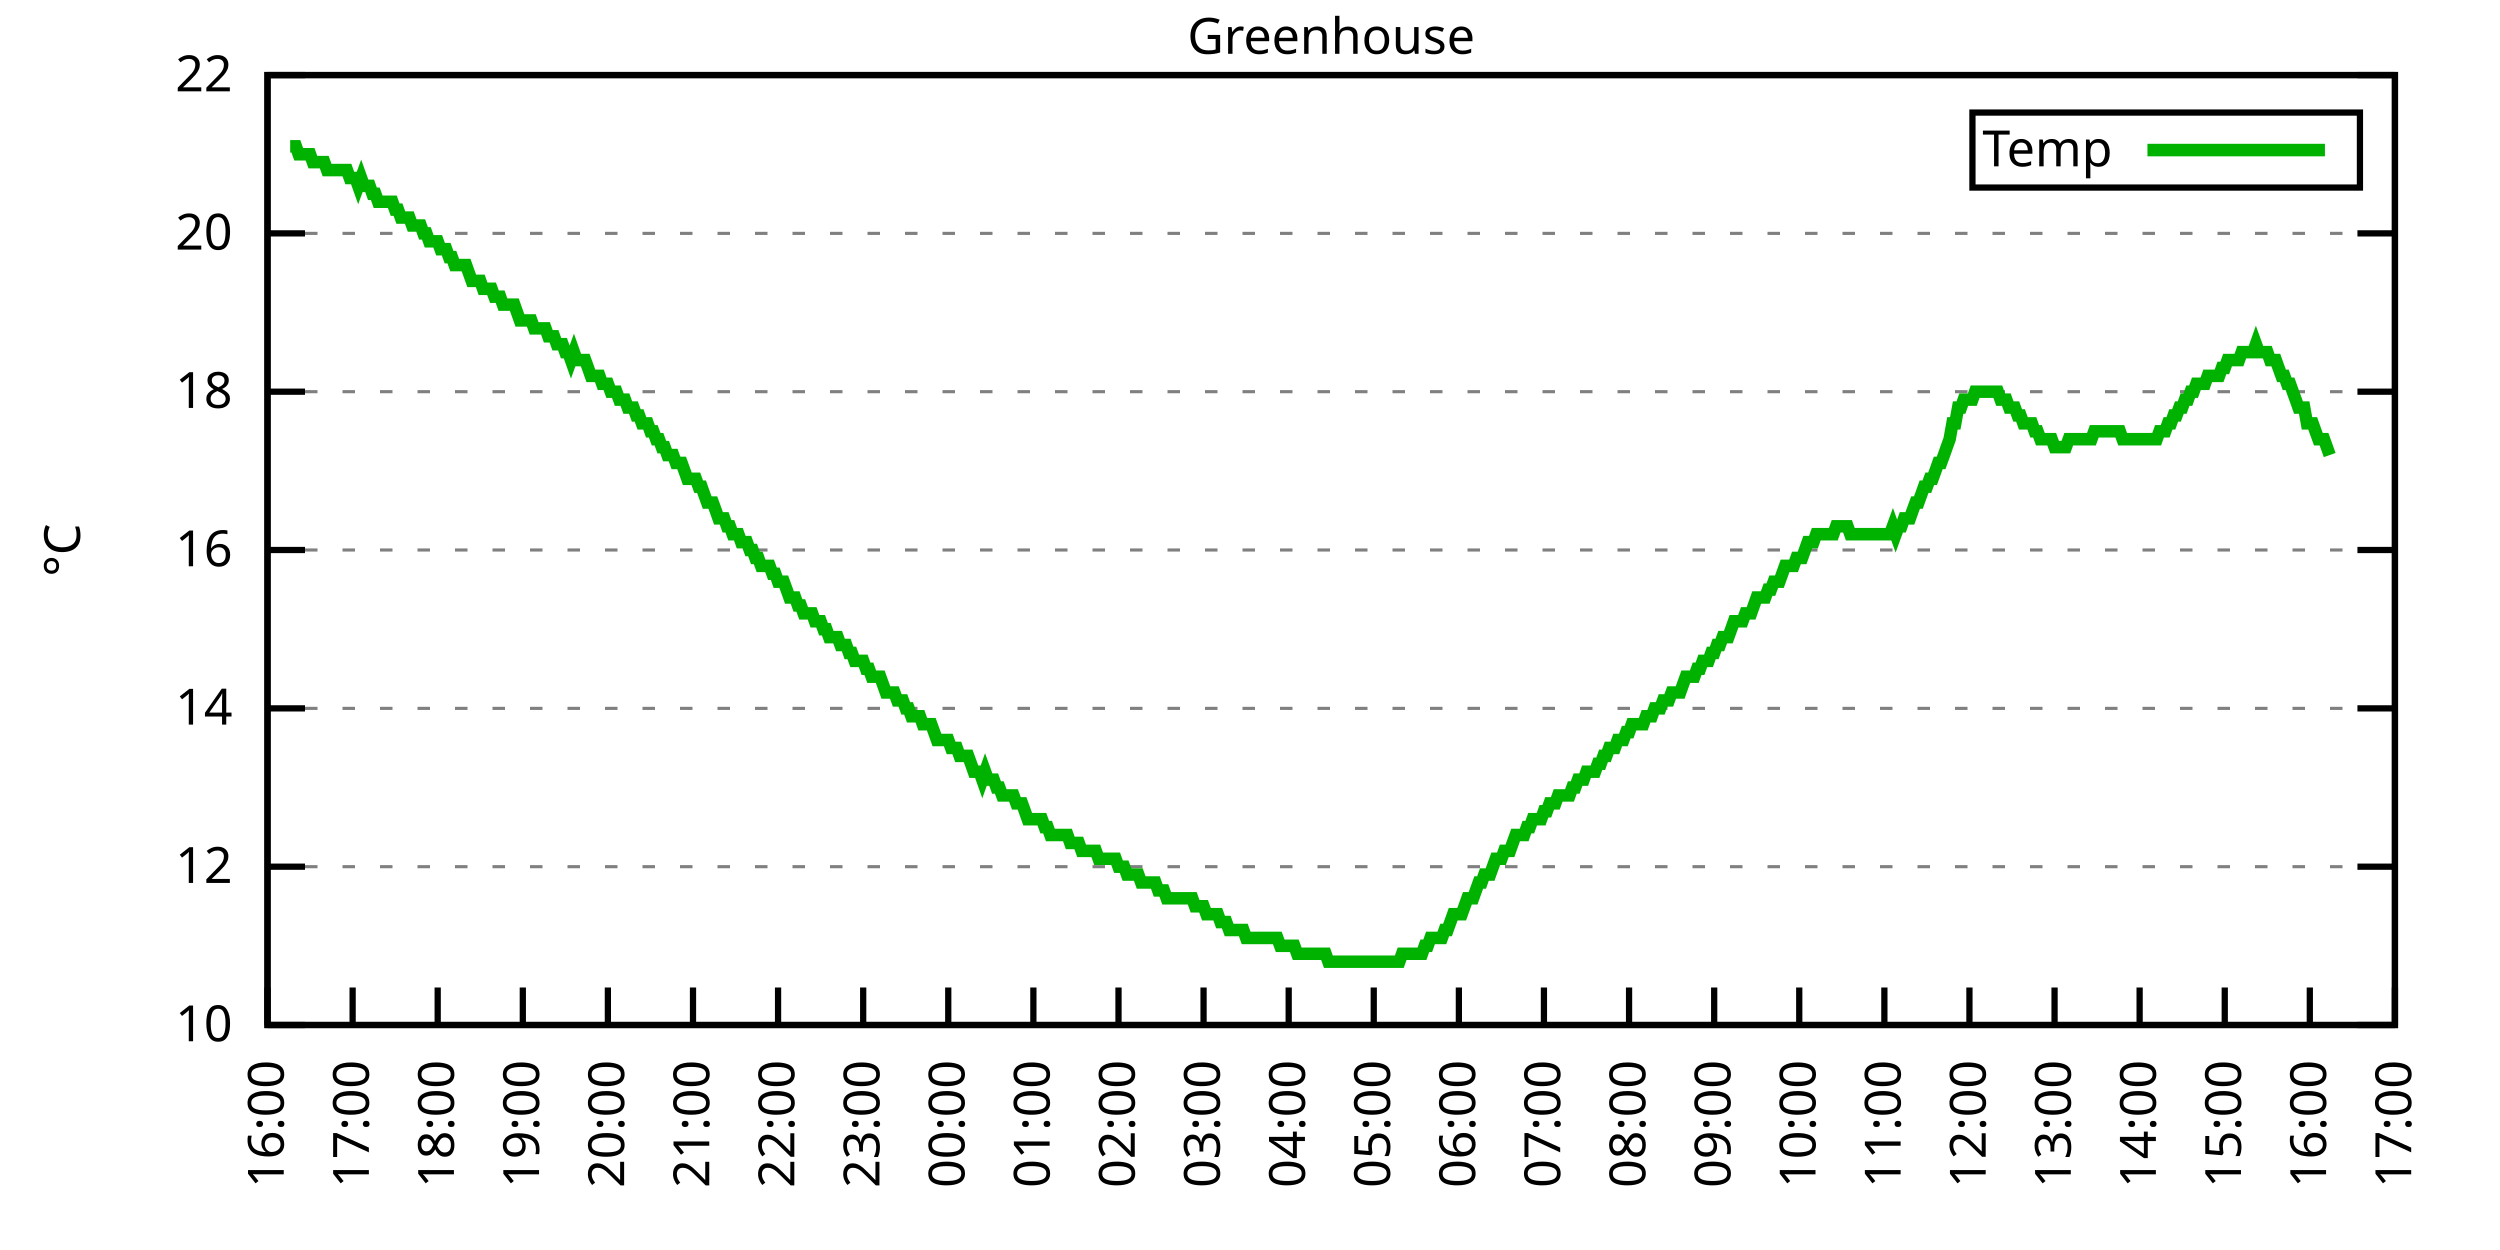
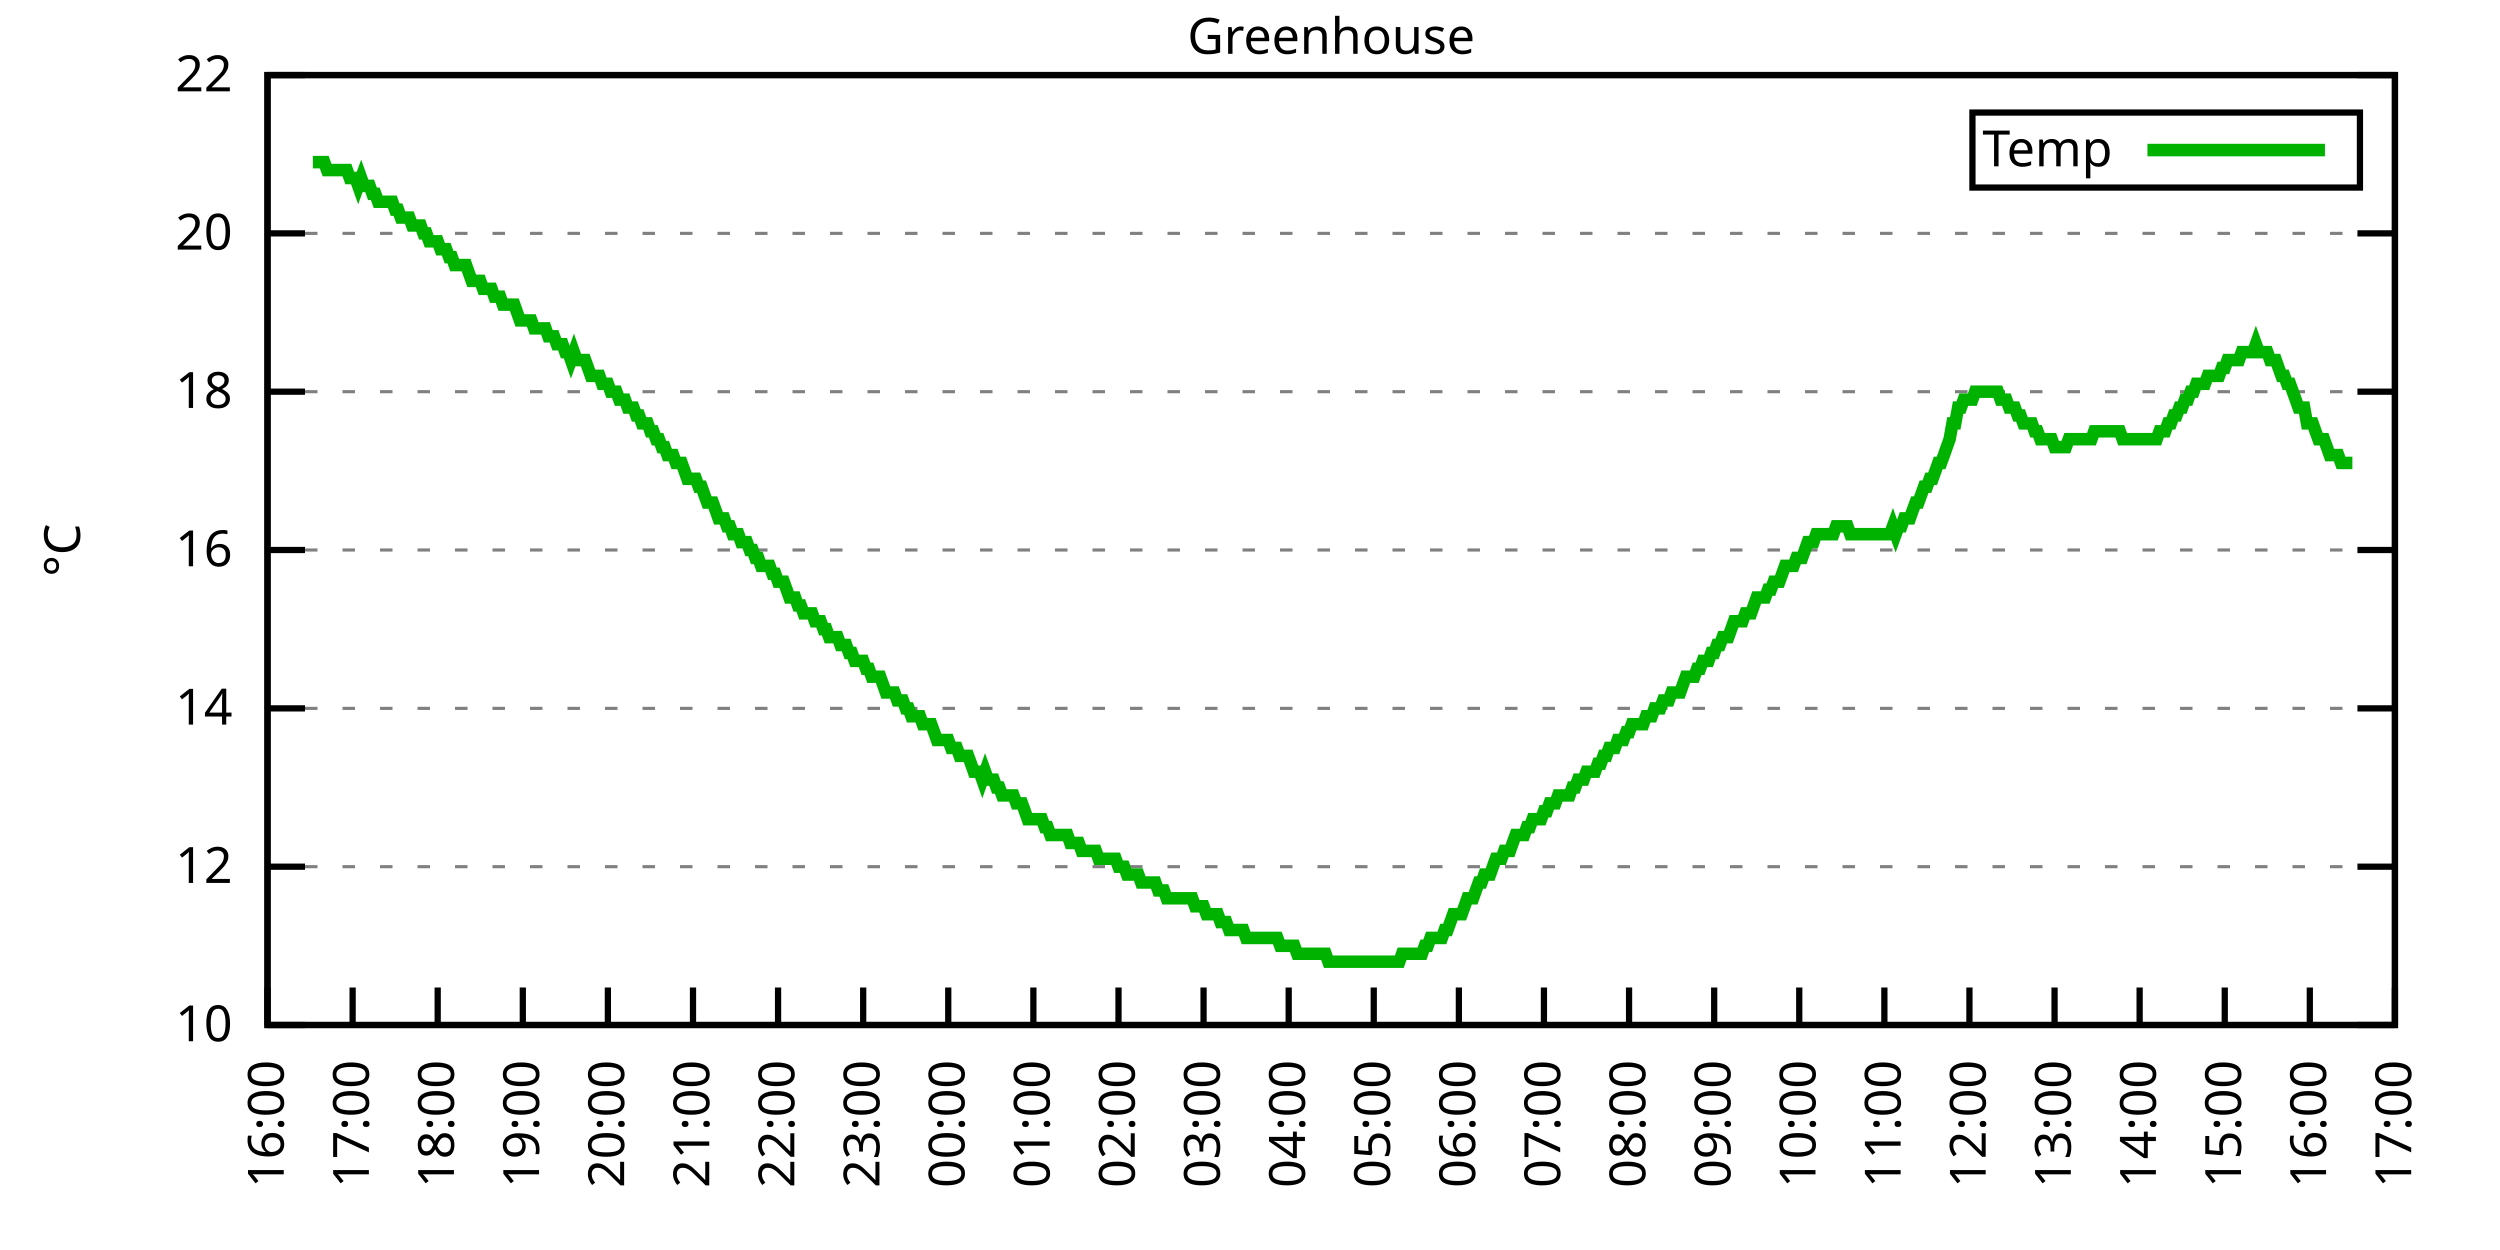
<svg xmlns="http://www.w3.org/2000/svg" xmlns:xlink="http://www.w3.org/1999/xlink" width="400" height="200" viewBox="0 0 400 200">
  <g id="gnuplot_canvas">
    <rect x="0" y="0" width="400" height="200" fill="none" />
    <defs>
      <circle id="gpDot" r="0.5" stroke-width="0.5" stroke="currentColor" />
      <path id="gpPt0" stroke-width="0.333" stroke="currentColor" d="M-1,0 h2 M0,-1 v2" />
      <path id="gpPt1" stroke-width="0.333" stroke="currentColor" d="M-1,-1 L1,1 M1,-1 L-1,1" />
      <path id="gpPt2" stroke-width="0.333" stroke="currentColor" d="M-1,0 L1,0 M0,-1 L0,1 M-1,-1 L1,1 M-1,1 L1,-1" />
      <rect id="gpPt3" stroke-width="0.333" stroke="currentColor" x="-1" y="-1" width="2" height="2" />
      <rect id="gpPt4" stroke-width="0.333" stroke="currentColor" fill="currentColor" x="-1" y="-1" width="2" height="2" />
      <circle id="gpPt5" stroke-width="0.333" stroke="currentColor" cx="0" cy="0" r="1" />
      <use xlink:href="#gpPt5" id="gpPt6" fill="currentColor" stroke="none" />
      <path id="gpPt7" stroke-width="0.333" stroke="currentColor" d="M0,-1.33 L-1.33,0.67 L1.33,0.67 z" />
      <use xlink:href="#gpPt7" id="gpPt8" fill="currentColor" stroke="none" />
      <use xlink:href="#gpPt7" id="gpPt9" stroke="currentColor" transform="rotate(180)" />
      <use xlink:href="#gpPt9" id="gpPt10" fill="currentColor" stroke="none" />
      <use xlink:href="#gpPt3" id="gpPt11" stroke="currentColor" transform="rotate(45)" />
      <use xlink:href="#gpPt11" id="gpPt12" fill="currentColor" stroke="none" />
      <path id="gpPt13" stroke-width="0.333" stroke="currentColor" d="M0,1.330 L1.265,0.411 L0.782,-1.067 L-0.782,-1.076 L-1.265,0.411 z" />
      <use xlink:href="#gpPt13" id="gpPt14" fill="currentColor" stroke="none" />
      <filter id="textbox" filterUnits="objectBoundingBox" x="0" y="0" height="1" width="1">
        <feFlood flood-color="white" flood-opacity="1" result="bgnd" />
        <feComposite in="SourceGraphic" in2="bgnd" operator="atop" />
      </filter>
      <filter id="greybox" filterUnits="objectBoundingBox" x="0" y="0" height="1" width="1">
        <feFlood flood-color="lightgrey" flood-opacity="1" result="grey" />
        <feComposite in="SourceGraphic" in2="grey" operator="atop" />
      </filter>
    </defs>
    <g fill="none" color="white" stroke="currentColor" stroke-width="1.00" stroke-linecap="butt" stroke-linejoin="miter">
</g>
    <g fill="none" color="black" stroke="currentColor" stroke-width="1.00" stroke-linecap="butt" stroke-linejoin="miter">
      <g stroke="none" shape-rendering="crispEdges">
        <polygon fill="rgb(255, 255, 255)" points="42.80,164.00 383.18,164.00 383.18,12.02 42.80,12.02 " />
      </g>
    </g>
    <g fill="none" color="black" stroke="currentColor" stroke-width="1.00" stroke-linecap="butt" stroke-linejoin="miter">
</g>
    <g fill="none" color="black" stroke="black" stroke-width="0.50" stroke-linecap="butt" stroke-linejoin="miter">
</g>
    <g fill="none" color="gray" stroke="currentColor" stroke-width="0.50" stroke-linecap="butt" stroke-linejoin="miter">
      <path stroke="gray" stroke-dasharray="2,4" class="gridline" d="M42.80,164.00 L383.19,164.00  " />
    </g>
    <g fill="none" color="gray" stroke="gray" stroke-width="1.00" stroke-linecap="butt" stroke-linejoin="miter">
</g>
    <g fill="none" color="black" stroke="currentColor" stroke-width="1.00" stroke-linecap="butt" stroke-linejoin="miter">
      <path stroke="black" d="M42.80,164.00 L48.80,164.00 M383.19,164.00 L377.19,164.00  " />
      <g transform="translate(37.20,166.60)" stroke="none" fill="black" font-family="Sans" font-size="8.00" text-anchor="end">
        <text>
          <tspan font-family="Sans"> 10</tspan>
        </text>
      </g>
    </g>
    <g fill="none" color="black" stroke="currentColor" stroke-width="1.00" stroke-linecap="butt" stroke-linejoin="miter">
</g>
    <g fill="none" color="black" stroke="black" stroke-width="0.50" stroke-linecap="butt" stroke-linejoin="miter">
</g>
    <g fill="none" color="gray" stroke="currentColor" stroke-width="0.50" stroke-linecap="butt" stroke-linejoin="miter">
      <path stroke="gray" stroke-dasharray="2,4" class="gridline" d="M42.80,138.67 L383.19,138.67  " />
    </g>
    <g fill="none" color="gray" stroke="gray" stroke-width="1.00" stroke-linecap="butt" stroke-linejoin="miter">
</g>
    <g fill="none" color="black" stroke="currentColor" stroke-width="1.00" stroke-linecap="butt" stroke-linejoin="miter">
      <path stroke="black" d="M42.80,138.67 L48.80,138.67 M383.19,138.67 L377.19,138.67  " />
      <g transform="translate(37.20,141.27)" stroke="none" fill="black" font-family="Sans" font-size="8.00" text-anchor="end">
        <text>
          <tspan font-family="Sans"> 12</tspan>
        </text>
      </g>
    </g>
    <g fill="none" color="black" stroke="currentColor" stroke-width="1.00" stroke-linecap="butt" stroke-linejoin="miter">
</g>
    <g fill="none" color="black" stroke="black" stroke-width="0.50" stroke-linecap="butt" stroke-linejoin="miter">
</g>
    <g fill="none" color="gray" stroke="currentColor" stroke-width="0.50" stroke-linecap="butt" stroke-linejoin="miter">
      <path stroke="gray" stroke-dasharray="2,4" class="gridline" d="M42.80,113.34 L383.19,113.34  " />
    </g>
    <g fill="none" color="gray" stroke="gray" stroke-width="1.00" stroke-linecap="butt" stroke-linejoin="miter">
</g>
    <g fill="none" color="black" stroke="currentColor" stroke-width="1.00" stroke-linecap="butt" stroke-linejoin="miter">
      <path stroke="black" d="M42.80,113.34 L48.80,113.34 M383.19,113.34 L377.19,113.34  " />
      <g transform="translate(37.20,115.94)" stroke="none" fill="black" font-family="Sans" font-size="8.00" text-anchor="end">
        <text>
          <tspan font-family="Sans"> 14</tspan>
        </text>
      </g>
    </g>
    <g fill="none" color="black" stroke="currentColor" stroke-width="1.00" stroke-linecap="butt" stroke-linejoin="miter">
</g>
    <g fill="none" color="black" stroke="black" stroke-width="0.50" stroke-linecap="butt" stroke-linejoin="miter">
</g>
    <g fill="none" color="gray" stroke="currentColor" stroke-width="0.50" stroke-linecap="butt" stroke-linejoin="miter">
      <path stroke="gray" stroke-dasharray="2,4" class="gridline" d="M42.80,88.00 L383.19,88.00  " />
    </g>
    <g fill="none" color="gray" stroke="gray" stroke-width="1.00" stroke-linecap="butt" stroke-linejoin="miter">
</g>
    <g fill="none" color="black" stroke="currentColor" stroke-width="1.00" stroke-linecap="butt" stroke-linejoin="miter">
      <path stroke="black" d="M42.80,88.00 L48.80,88.00 M383.19,88.00 L377.19,88.00  " />
      <g transform="translate(37.20,90.60)" stroke="none" fill="black" font-family="Sans" font-size="8.00" text-anchor="end">
        <text>
          <tspan font-family="Sans"> 16</tspan>
        </text>
      </g>
    </g>
    <g fill="none" color="black" stroke="currentColor" stroke-width="1.00" stroke-linecap="butt" stroke-linejoin="miter">
</g>
    <g fill="none" color="black" stroke="black" stroke-width="0.50" stroke-linecap="butt" stroke-linejoin="miter">
</g>
    <g fill="none" color="gray" stroke="currentColor" stroke-width="0.50" stroke-linecap="butt" stroke-linejoin="miter">
      <path stroke="gray" stroke-dasharray="2,4" class="gridline" d="M42.80,62.67 L383.19,62.67  " />
    </g>
    <g fill="none" color="gray" stroke="gray" stroke-width="1.00" stroke-linecap="butt" stroke-linejoin="miter">
</g>
    <g fill="none" color="black" stroke="currentColor" stroke-width="1.00" stroke-linecap="butt" stroke-linejoin="miter">
      <path stroke="black" d="M42.80,62.67 L48.80,62.67 M383.19,62.67 L377.19,62.67  " />
      <g transform="translate(37.20,65.27)" stroke="none" fill="black" font-family="Sans" font-size="8.00" text-anchor="end">
        <text>
          <tspan font-family="Sans"> 18</tspan>
        </text>
      </g>
    </g>
    <g fill="none" color="black" stroke="currentColor" stroke-width="1.00" stroke-linecap="butt" stroke-linejoin="miter">
</g>
    <g fill="none" color="black" stroke="black" stroke-width="0.50" stroke-linecap="butt" stroke-linejoin="miter">
</g>
    <g fill="none" color="gray" stroke="currentColor" stroke-width="0.50" stroke-linecap="butt" stroke-linejoin="miter">
      <path stroke="gray" stroke-dasharray="2,4" class="gridline" d="M42.80,37.34 L383.19,37.34  " />
    </g>
    <g fill="none" color="gray" stroke="gray" stroke-width="1.00" stroke-linecap="butt" stroke-linejoin="miter">
</g>
    <g fill="none" color="black" stroke="currentColor" stroke-width="1.00" stroke-linecap="butt" stroke-linejoin="miter">
      <path stroke="black" d="M42.80,37.34 L48.80,37.34 M383.19,37.34 L377.19,37.34  " />
      <g transform="translate(37.20,39.94)" stroke="none" fill="black" font-family="Sans" font-size="8.00" text-anchor="end">
        <text>
          <tspan font-family="Sans"> 20</tspan>
        </text>
      </g>
    </g>
    <g fill="none" color="black" stroke="currentColor" stroke-width="1.00" stroke-linecap="butt" stroke-linejoin="miter">
</g>
    <g fill="none" color="black" stroke="black" stroke-width="0.50" stroke-linecap="butt" stroke-linejoin="miter">
</g>
    <g fill="none" color="gray" stroke="currentColor" stroke-width="0.50" stroke-linecap="butt" stroke-linejoin="miter">
      <path stroke="gray" stroke-dasharray="2,4" class="gridline" d="M42.80,12.01 L383.19,12.01  " />
    </g>
    <g fill="none" color="gray" stroke="gray" stroke-width="1.00" stroke-linecap="butt" stroke-linejoin="miter">
</g>
    <g fill="none" color="black" stroke="currentColor" stroke-width="1.00" stroke-linecap="butt" stroke-linejoin="miter">
      <path stroke="black" d="M42.80,12.01 L48.80,12.01 M383.19,12.01 L377.19,12.01  " />
      <g transform="translate(37.20,14.61)" stroke="none" fill="black" font-family="Sans" font-size="8.00" text-anchor="end">
        <text>
          <tspan font-family="Sans"> 22</tspan>
        </text>
      </g>
    </g>
    <g fill="none" color="black" stroke="currentColor" stroke-width="1.00" stroke-linecap="butt" stroke-linejoin="miter">
      <path stroke="black" d="M42.80,164.00 L42.80,158.00  " />
      <g transform="translate(45.40,169.60) rotate(270.00)" stroke="none" fill="black" font-family="Sans" font-size="8.00" text-anchor="end">
        <text>
          <tspan font-family="Sans">16:00</tspan>
        </text>
      </g>
    </g>
    <g fill="none" color="black" stroke="currentColor" stroke-width="1.00" stroke-linecap="butt" stroke-linejoin="miter">
      <path stroke="black" d="M56.42,164.00 L56.42,158.00  " />
      <g transform="translate(59.02,169.60) rotate(270.00)" stroke="none" fill="black" font-family="Sans" font-size="8.00" text-anchor="end">
        <text>
          <tspan font-family="Sans">17:00</tspan>
        </text>
      </g>
    </g>
    <g fill="none" color="black" stroke="currentColor" stroke-width="1.00" stroke-linecap="butt" stroke-linejoin="miter">
      <path stroke="black" d="M70.03,164.00 L70.03,158.00  " />
      <g transform="translate(72.63,169.60) rotate(270.00)" stroke="none" fill="black" font-family="Sans" font-size="8.00" text-anchor="end">
        <text>
          <tspan font-family="Sans">18:00</tspan>
        </text>
      </g>
    </g>
    <g fill="none" color="black" stroke="currentColor" stroke-width="1.00" stroke-linecap="butt" stroke-linejoin="miter">
      <path stroke="black" d="M83.65,164.00 L83.65,158.00  " />
      <g transform="translate(86.25,169.60) rotate(270.00)" stroke="none" fill="black" font-family="Sans" font-size="8.00" text-anchor="end">
        <text>
          <tspan font-family="Sans">19:00</tspan>
        </text>
      </g>
    </g>
    <g fill="none" color="black" stroke="currentColor" stroke-width="1.00" stroke-linecap="butt" stroke-linejoin="miter">
      <path stroke="black" d="M97.26,164.00 L97.26,158.00  " />
      <g transform="translate(99.86,169.60) rotate(270.00)" stroke="none" fill="black" font-family="Sans" font-size="8.00" text-anchor="end">
        <text>
          <tspan font-family="Sans">20:00</tspan>
        </text>
      </g>
    </g>
    <g fill="none" color="black" stroke="currentColor" stroke-width="1.00" stroke-linecap="butt" stroke-linejoin="miter">
      <path stroke="black" d="M110.88,164.00 L110.88,158.00  " />
      <g transform="translate(113.48,169.60) rotate(270.00)" stroke="none" fill="black" font-family="Sans" font-size="8.00" text-anchor="end">
        <text>
          <tspan font-family="Sans">21:00</tspan>
        </text>
      </g>
    </g>
    <g fill="none" color="black" stroke="currentColor" stroke-width="1.00" stroke-linecap="butt" stroke-linejoin="miter">
      <path stroke="black" d="M124.49,164.00 L124.49,158.00  " />
      <g transform="translate(127.09,169.60) rotate(270.00)" stroke="none" fill="black" font-family="Sans" font-size="8.00" text-anchor="end">
        <text>
          <tspan font-family="Sans">22:00</tspan>
        </text>
      </g>
    </g>
    <g fill="none" color="black" stroke="currentColor" stroke-width="1.00" stroke-linecap="butt" stroke-linejoin="miter">
      <path stroke="black" d="M138.11,164.00 L138.11,158.00  " />
      <g transform="translate(140.71,169.60) rotate(270.00)" stroke="none" fill="black" font-family="Sans" font-size="8.00" text-anchor="end">
        <text>
          <tspan font-family="Sans">23:00</tspan>
        </text>
      </g>
    </g>
    <g fill="none" color="black" stroke="currentColor" stroke-width="1.00" stroke-linecap="butt" stroke-linejoin="miter">
      <path stroke="black" d="M151.72,164.00 L151.72,158.00  " />
      <g transform="translate(154.32,169.60) rotate(270.00)" stroke="none" fill="black" font-family="Sans" font-size="8.00" text-anchor="end">
        <text>
          <tspan font-family="Sans">00:00</tspan>
        </text>
      </g>
    </g>
    <g fill="none" color="black" stroke="currentColor" stroke-width="1.00" stroke-linecap="butt" stroke-linejoin="miter">
      <path stroke="black" d="M165.34,164.00 L165.34,158.00  " />
      <g transform="translate(167.94,169.60) rotate(270.00)" stroke="none" fill="black" font-family="Sans" font-size="8.00" text-anchor="end">
        <text>
          <tspan font-family="Sans">01:00</tspan>
        </text>
      </g>
    </g>
    <g fill="none" color="black" stroke="currentColor" stroke-width="1.00" stroke-linecap="butt" stroke-linejoin="miter">
      <path stroke="black" d="M178.96,164.00 L178.96,158.00  " />
      <g transform="translate(181.56,169.60) rotate(270.00)" stroke="none" fill="black" font-family="Sans" font-size="8.00" text-anchor="end">
        <text>
          <tspan font-family="Sans">02:00</tspan>
        </text>
      </g>
    </g>
    <g fill="none" color="black" stroke="currentColor" stroke-width="1.00" stroke-linecap="butt" stroke-linejoin="miter">
      <path stroke="black" d="M192.57,164.00 L192.57,158.00  " />
      <g transform="translate(195.17,169.60) rotate(270.00)" stroke="none" fill="black" font-family="Sans" font-size="8.00" text-anchor="end">
        <text>
          <tspan font-family="Sans">03:00</tspan>
        </text>
      </g>
    </g>
    <g fill="none" color="black" stroke="currentColor" stroke-width="1.00" stroke-linecap="butt" stroke-linejoin="miter">
      <path stroke="black" d="M206.19,164.00 L206.19,158.00  " />
      <g transform="translate(208.79,169.60) rotate(270.00)" stroke="none" fill="black" font-family="Sans" font-size="8.00" text-anchor="end">
        <text>
          <tspan font-family="Sans">04:00</tspan>
        </text>
      </g>
    </g>
    <g fill="none" color="black" stroke="currentColor" stroke-width="1.00" stroke-linecap="butt" stroke-linejoin="miter">
      <path stroke="black" d="M219.80,164.00 L219.80,158.00  " />
      <g transform="translate(222.40,169.60) rotate(270.00)" stroke="none" fill="black" font-family="Sans" font-size="8.00" text-anchor="end">
        <text>
          <tspan font-family="Sans">05:00</tspan>
        </text>
      </g>
    </g>
    <g fill="none" color="black" stroke="currentColor" stroke-width="1.00" stroke-linecap="butt" stroke-linejoin="miter">
      <path stroke="black" d="M233.42,164.00 L233.42,158.00  " />
      <g transform="translate(236.02,169.60) rotate(270.00)" stroke="none" fill="black" font-family="Sans" font-size="8.00" text-anchor="end">
        <text>
          <tspan font-family="Sans">06:00</tspan>
        </text>
      </g>
    </g>
    <g fill="none" color="black" stroke="currentColor" stroke-width="1.00" stroke-linecap="butt" stroke-linejoin="miter">
      <path stroke="black" d="M247.03,164.00 L247.03,158.00  " />
      <g transform="translate(249.63,169.60) rotate(270.00)" stroke="none" fill="black" font-family="Sans" font-size="8.00" text-anchor="end">
        <text>
          <tspan font-family="Sans">07:00</tspan>
        </text>
      </g>
    </g>
    <g fill="none" color="black" stroke="currentColor" stroke-width="1.00" stroke-linecap="butt" stroke-linejoin="miter">
      <path stroke="black" d="M260.65,164.00 L260.65,158.00  " />
      <g transform="translate(263.25,169.60) rotate(270.00)" stroke="none" fill="black" font-family="Sans" font-size="8.00" text-anchor="end">
        <text>
          <tspan font-family="Sans">08:00</tspan>
        </text>
      </g>
    </g>
    <g fill="none" color="black" stroke="currentColor" stroke-width="1.00" stroke-linecap="butt" stroke-linejoin="miter">
      <path stroke="black" d="M274.27,164.00 L274.27,158.00  " />
      <g transform="translate(276.87,169.60) rotate(270.00)" stroke="none" fill="black" font-family="Sans" font-size="8.00" text-anchor="end">
        <text>
          <tspan font-family="Sans">09:00</tspan>
        </text>
      </g>
    </g>
    <g fill="none" color="black" stroke="currentColor" stroke-width="1.00" stroke-linecap="butt" stroke-linejoin="miter">
      <path stroke="black" d="M287.88,164.00 L287.88,158.00  " />
      <g transform="translate(290.48,169.60) rotate(270.00)" stroke="none" fill="black" font-family="Sans" font-size="8.00" text-anchor="end">
        <text>
          <tspan font-family="Sans">10:00</tspan>
        </text>
      </g>
    </g>
    <g fill="none" color="black" stroke="currentColor" stroke-width="1.00" stroke-linecap="butt" stroke-linejoin="miter">
      <path stroke="black" d="M301.50,164.00 L301.50,158.00  " />
      <g transform="translate(304.10,169.60) rotate(270.00)" stroke="none" fill="black" font-family="Sans" font-size="8.00" text-anchor="end">
        <text>
          <tspan font-family="Sans">11:00</tspan>
        </text>
      </g>
    </g>
    <g fill="none" color="black" stroke="currentColor" stroke-width="1.00" stroke-linecap="butt" stroke-linejoin="miter">
      <path stroke="black" d="M315.11,164.00 L315.11,158.00  " />
      <g transform="translate(317.71,169.60) rotate(270.00)" stroke="none" fill="black" font-family="Sans" font-size="8.00" text-anchor="end">
        <text>
          <tspan font-family="Sans">12:00</tspan>
        </text>
      </g>
    </g>
    <g fill="none" color="black" stroke="currentColor" stroke-width="1.00" stroke-linecap="butt" stroke-linejoin="miter">
      <path stroke="black" d="M328.73,164.00 L328.73,158.00  " />
      <g transform="translate(331.33,169.60) rotate(270.00)" stroke="none" fill="black" font-family="Sans" font-size="8.00" text-anchor="end">
        <text>
          <tspan font-family="Sans">13:00</tspan>
        </text>
      </g>
    </g>
    <g fill="none" color="black" stroke="currentColor" stroke-width="1.00" stroke-linecap="butt" stroke-linejoin="miter">
      <path stroke="black" d="M342.34,164.00 L342.34,158.00  " />
      <g transform="translate(344.94,169.60) rotate(270.00)" stroke="none" fill="black" font-family="Sans" font-size="8.00" text-anchor="end">
        <text>
          <tspan font-family="Sans">14:00</tspan>
        </text>
      </g>
    </g>
    <g fill="none" color="black" stroke="currentColor" stroke-width="1.00" stroke-linecap="butt" stroke-linejoin="miter">
      <path stroke="black" d="M355.96,164.00 L355.96,158.00  " />
      <g transform="translate(358.56,169.60) rotate(270.00)" stroke="none" fill="black" font-family="Sans" font-size="8.00" text-anchor="end">
        <text>
          <tspan font-family="Sans">15:00</tspan>
        </text>
      </g>
    </g>
    <g fill="none" color="black" stroke="currentColor" stroke-width="1.00" stroke-linecap="butt" stroke-linejoin="miter">
      <path stroke="black" d="M369.57,164.00 L369.57,158.00  " />
      <g transform="translate(372.17,169.60) rotate(270.00)" stroke="none" fill="black" font-family="Sans" font-size="8.00" text-anchor="end">
        <text>
          <tspan font-family="Sans">16:00</tspan>
        </text>
      </g>
    </g>
    <g fill="none" color="black" stroke="currentColor" stroke-width="1.00" stroke-linecap="butt" stroke-linejoin="miter">
      <path stroke="black" d="M383.19,164.00 L383.19,158.00  " />
      <g transform="translate(385.79,169.60) rotate(270.00)" stroke="none" fill="black" font-family="Sans" font-size="8.00" text-anchor="end">
        <text>
          <tspan font-family="Sans">17:00</tspan>
        </text>
      </g>
    </g>
    <g fill="none" color="black" stroke="currentColor" stroke-width="1.00" stroke-linecap="butt" stroke-linejoin="miter">
</g>
    <g fill="none" color="black" stroke="currentColor" stroke-width="1.00" stroke-linecap="butt" stroke-linejoin="miter">
      <path stroke="black" d="M42.80,12.01 L42.80,164.00 L383.19,164.00 L383.19,12.01 L42.80,12.01 Z  " />
    </g>
    <g fill="none" color="black" stroke="currentColor" stroke-width="1.00" stroke-linecap="butt" stroke-linejoin="miter">
</g>
    <g fill="none" color="black" stroke="currentColor" stroke-width="1.00" stroke-linecap="butt" stroke-linejoin="miter">
      <path stroke="black" d="M315.59,30.01 L315.59,18.01 L377.59,18.01 L377.59,30.01 L315.59,30.01 Z  " />
    </g>
    <g id="Greenhouse_plot_1">
      <g fill="none" color="white" stroke="black" stroke-width="2.00" stroke-linecap="butt" stroke-linejoin="miter">
</g>
      <g fill="none" color="black" stroke="currentColor" stroke-width="2.00" stroke-linecap="butt" stroke-linejoin="miter">
        <g transform="translate(337.99,26.61)" stroke="none" fill="black" font-family="Sans" font-size="8.00" text-anchor="end">
          <text>
            <tspan font-family="Sans">Temp</tspan>
          </text>
        </g>
      </g>
      <g fill="none" color="black" stroke="currentColor" stroke-width="2.00" stroke-linecap="butt" stroke-linejoin="miter">
-         <path stroke="rgb(  0, 178,   0)" d="M343.59,24.01 L371.99,24.01 M46.43,23.41 L46.88,23.41 L47.34,23.41 L47.79,24.68 L48.25,24.68 L48.70,24.68   L49.15,24.68 L49.61,24.68 L50.06,25.94 L50.52,25.94 L50.97,25.94 L51.42,25.94 L51.88,25.94 L52.33,27.21   L52.78,27.21 L53.24,27.21 L53.69,27.21 L54.15,27.21 L54.60,27.21 L55.05,27.21 L55.51,27.21 L55.96,28.48   L56.42,28.48 L56.87,28.48 L57.32,29.74 L57.78,28.48 L58.23,29.74 L58.68,29.74 L59.14,29.74 L59.59,31.01   L60.05,31.01 L60.50,32.28 L60.95,32.28 L61.41,32.28 L61.86,32.28 L62.32,32.28 L62.77,32.28 L63.22,33.54   L63.68,33.54 L64.13,34.81 L64.58,34.81 L65.04,34.81 L65.49,34.81 L65.95,36.08 L66.40,36.08 L66.85,36.08   L67.31,36.08 L67.76,37.34 L68.22,37.34 L68.67,38.61 L69.12,38.61 L69.58,38.61 L70.03,38.61 L70.49,39.87   L70.94,39.87 L71.39,39.87 L71.85,41.14 L72.30,41.14 L72.75,42.41 L73.21,42.41 L73.66,42.41 L74.12,42.41   L74.57,42.41 L75.02,43.67 L75.48,44.94 L75.93,44.94 L76.39,44.94 L76.84,44.94 L77.29,46.21 L77.75,46.21   L78.20,46.21 L78.65,46.21 L79.11,47.47 L79.56,47.47 L80.02,47.47 L80.47,48.74 L80.92,48.74 L81.38,48.74   L81.83,48.74 L82.29,48.74 L82.74,50.01 L83.19,51.27 L83.65,51.27 L84.10,51.27 L84.55,51.27 L85.01,51.27   L85.46,52.54 L85.92,52.54 L86.37,52.54 L86.82,52.54 L87.28,52.54 L87.73,53.81 L88.19,53.81 L88.64,53.81   L89.09,55.07 L89.55,55.07 L90.00,55.07 L90.45,56.34 L90.91,56.34 L91.36,57.61 L91.82,56.34 L92.27,57.61   L92.72,57.61 L93.18,57.61 L93.63,57.61 L94.09,58.87 L94.54,60.14 L94.99,60.14 L95.45,60.14 L95.90,60.14   L96.35,61.41 L96.81,61.41 L97.26,61.41 L97.72,62.67 L98.17,62.67 L98.62,62.67 L99.08,63.94 L99.53,63.94   L99.99,63.94 L100.44,65.21 L100.89,65.21 L101.35,65.21 L101.80,66.47 L102.25,66.47 L102.71,67.74 L103.16,67.74   L103.62,67.74 L104.07,69.01 L104.52,69.01 L104.98,70.27 L105.43,70.27 L105.89,71.54 L106.34,71.54 L106.79,72.81   L107.25,72.81 L107.70,72.81 L108.15,74.07 L108.61,74.07 L109.06,74.07 L109.52,75.34 L109.97,76.61 L110.42,76.61   L110.88,76.61 L111.33,76.61 L111.79,77.87 L112.24,77.87 L112.69,79.14 L113.15,80.41 L113.60,80.41 L114.05,80.41   L114.51,81.67 L114.96,82.94 L115.42,82.94 L115.87,82.94 L116.32,84.21 L116.78,84.21 L117.23,85.47 L117.69,85.47   L118.14,85.47 L118.59,86.74 L119.05,86.74 L119.50,86.74 L119.96,88.00 L120.41,88.00 L120.86,89.27 L121.32,89.27   L121.77,90.54 L122.22,90.54 L122.68,90.54 L123.13,90.54 L123.59,91.80 L124.04,91.80 L124.49,93.07 L124.95,93.07   L125.40,93.07 L125.86,94.34 L126.31,95.60 L126.76,95.60 L127.22,95.60 L127.67,96.87 L128.12,96.87 L128.58,98.14   L129.03,98.14 L129.49,98.14 L129.94,98.14 L130.39,99.40 L130.85,99.40 L131.30,99.40 L131.76,100.67 L132.21,100.67   L132.66,101.94 L133.12,101.94 L133.57,101.94 L134.02,101.94 L134.48,103.20 L134.93,103.20 L135.39,103.20 L135.84,104.47   L136.29,104.47 L136.75,105.74 L137.20,105.74 L137.66,105.74 L138.11,105.74 L138.56,107.00 L139.02,107.00 L139.47,108.27   L139.92,108.27 L140.38,108.27 L140.83,108.27 L141.29,109.54 L141.74,110.80 L142.19,110.80 L142.65,110.80 L143.10,110.80   L143.56,112.07 L144.01,112.07 L144.46,112.07 L144.92,113.34 L145.37,113.34 L145.82,114.60 L146.28,114.60 L146.73,114.60   L147.19,114.60 L147.64,115.87 L148.09,115.87 L148.55,115.87 L149.00,115.87 L149.46,117.14 L149.91,118.40 L150.36,118.40   L150.82,118.40 L151.27,118.40 L151.72,118.40 L152.18,119.67 L152.63,119.67 L153.09,119.67 L153.54,120.94 L153.99,120.94   L154.45,120.94 L154.90,120.94 L155.36,122.20 L155.81,123.47 L156.26,123.47 L156.72,123.47 L157.17,124.74 L157.62,123.47   L158.08,124.74 L158.53,124.74 L158.99,124.74 L159.44,126.00 L159.89,126.00 L160.35,127.27 L160.80,127.27 L161.26,127.27   L161.71,127.27 L162.16,127.27 L162.62,128.54 L163.07,128.54 L163.52,128.54 L163.98,129.80 L164.43,131.07 L164.89,131.07   L165.34,131.07 L165.79,131.07 L166.25,131.07 L166.70,131.07 L167.16,132.34 L167.61,132.34 L168.06,133.60 L168.52,133.60   L168.97,133.60 L169.43,133.60 L169.88,133.60 L170.33,133.60 L170.79,133.60 L171.24,134.87 L171.69,134.87 L172.15,134.87   L172.60,134.87 L173.06,136.14 L173.51,136.14 L173.96,136.14 L174.42,136.14 L174.87,136.14 L175.33,136.14 L175.78,137.40   L176.23,137.40 L176.69,137.40 L177.14,137.40 L177.59,137.40 L178.05,137.40 L178.50,137.40 L178.96,138.67 L179.41,138.67   L179.86,138.67 L180.32,139.93 L180.77,139.93 L181.23,139.93 L181.68,139.93 L182.13,139.93 L182.59,141.20 L183.04,141.20   L183.49,141.20 L183.95,141.20 L184.40,141.20 L184.86,141.20 L185.31,142.47 L185.76,142.47 L186.22,142.47 L186.67,143.73   L187.13,143.73 L187.58,143.73 L188.03,143.73 L188.49,143.73 L188.94,143.73 L189.39,143.73 L189.85,143.73 L190.30,143.73   L190.76,143.73 L191.21,145.00 L191.66,145.00 L192.12,145.00 L192.57,145.00 L193.03,146.27 L193.48,146.27 L193.93,146.27   L194.39,146.27 L194.84,146.27 L195.29,147.53 L195.75,147.53 L196.20,147.53 L196.66,148.80 L197.11,148.80 L197.56,148.80   L198.02,148.80 L198.47,148.80 L198.93,148.80 L199.38,150.07 L199.83,150.07 L200.29,150.07 L200.74,150.07 L201.19,150.07   L201.65,150.07 L202.10,150.07 L202.56,150.07 L203.01,150.07 L203.46,150.07 L203.92,150.07 L204.37,150.07 L204.83,151.33   L205.28,151.33 L205.73,151.33 L206.19,151.33 L206.64,151.33 L207.09,151.33 L207.55,152.60 L208.00,152.60 L208.46,152.60   L208.91,152.60 L209.36,152.60 L209.82,152.60 L210.27,152.60 L210.73,152.60 L211.18,152.60 L211.63,152.60 L212.09,152.60   L212.54,153.87 L213.00,153.87 L213.45,153.87 L213.90,153.87 L214.36,153.87 L214.81,153.87 L215.26,153.87 L215.72,153.87   L216.17,153.87 L216.63,153.87 L217.08,153.87 L217.53,153.87 L217.99,153.87 L218.44,153.87 L218.90,153.87 L219.35,153.87   L219.80,153.87 L220.26,153.87 L220.71,153.87 L221.16,153.87 L221.62,153.87 L222.07,153.87 L222.53,153.87 L222.98,153.87   L223.43,153.87 L223.89,153.87 L224.34,152.60 L224.80,152.60 L225.25,152.60 L225.70,152.60 L226.16,152.60 L226.61,152.60   L227.06,152.60 L227.52,152.60 L227.97,151.33 L228.43,151.33 L228.88,150.07 L229.33,150.07 L229.79,150.07 L230.24,150.07   L230.70,150.07 L231.15,148.80 L231.60,148.80 L232.06,147.53 L232.51,146.27 L232.96,146.27 L233.42,146.27 L233.87,146.27   L234.33,145.00 L234.78,143.73 L235.23,143.73 L235.69,143.73 L236.14,142.47 L236.60,141.20 L237.05,141.20 L237.50,139.93   L237.96,139.93 L238.41,139.93 L238.86,138.67 L239.32,137.40 L239.77,137.40 L240.23,137.40 L240.68,136.14 L241.13,136.14   L241.59,136.14 L242.04,134.87 L242.50,133.60 L242.95,133.60 L243.40,133.60 L243.86,133.60 L244.31,132.34 L244.76,132.34   L245.22,131.07 L245.67,131.07 L246.13,131.07 L246.58,131.07 L247.03,129.80 L247.49,129.80 L247.94,128.54 L248.40,128.54   L248.85,128.54 L249.30,127.27 L249.76,127.27 L250.21,127.27 L250.66,127.27 L251.12,127.27 L251.57,126.00 L252.03,126.00   L252.48,124.74 L252.93,124.74 L253.39,124.74 L253.84,123.47 L254.30,123.47 L254.75,123.47 L255.20,123.47 L255.66,122.20   L256.11,122.20 L256.56,120.94 L257.02,120.94 L257.47,119.67 L257.93,119.67 L258.38,119.67 L258.83,118.40 L259.29,118.40   L259.74,118.40 L260.20,117.14 L260.65,117.14 L261.10,115.87 L261.56,115.87 L262.01,115.87 L262.47,115.87 L262.92,115.87   L263.37,114.60 L263.83,114.60 L264.28,114.60 L264.73,113.34 L265.19,113.34 L265.64,113.34 L266.10,112.07 L266.55,112.07   L267.00,112.07 L267.46,110.80 L267.91,110.80 L268.37,110.80 L268.82,110.80 L269.27,109.54 L269.73,108.27 L270.18,108.27   L270.63,108.27 L271.09,108.27 L271.54,107.00 L272.00,107.00 L272.45,105.74 L272.90,105.74 L273.36,105.74 L273.81,104.47   L274.27,104.47 L274.72,103.20 L275.17,103.20 L275.63,101.94 L276.08,101.94 L276.53,101.94 L276.99,100.67 L277.44,99.40   L277.90,99.40 L278.35,99.40 L278.80,99.40 L279.26,98.14 L279.71,98.14 L280.17,98.14 L280.62,96.87 L281.07,95.60   L281.53,95.60 L281.98,95.60 L282.43,95.60 L282.89,94.34 L283.34,94.34 L283.80,93.07 L284.25,93.07 L284.70,93.07   L285.16,91.80 L285.61,90.54 L286.07,90.54 L286.52,90.54 L286.97,90.54 L287.43,89.27 L287.88,89.27 L288.33,89.27   L288.79,88.00 L289.24,86.74 L289.70,86.74 L290.15,86.74 L290.60,85.47 L291.06,85.47 L291.51,85.47 L291.97,85.47   L292.42,85.47 L292.87,85.47 L293.33,85.47 L293.78,84.21 L294.23,84.21 L294.69,84.21 L295.14,84.21 L295.60,84.21   L296.05,85.47 L296.50,85.47 L296.96,85.47 L297.41,85.47 L297.87,85.47 L298.32,85.47 L298.77,85.47 L299.23,85.47   L299.68,85.47 L300.13,85.47 L300.59,85.47 L301.04,85.47 L301.50,85.47 L301.95,85.47 L302.40,85.47 L302.86,84.21   L303.31,85.47 L303.77,84.21 L304.22,84.21 L304.67,82.94 L305.13,82.94 L305.58,82.94 L306.03,81.67 L306.49,80.41   L306.94,80.41 L307.40,79.14 L307.85,77.87 L308.30,77.87 L308.76,76.61 L309.21,76.61 L309.67,75.34 L310.12,74.07   L310.57,74.07 L311.03,72.81 L311.48,71.54 L311.94,70.27 L312.39,67.74 L312.84,67.74 L313.30,65.21 L313.75,65.21   L314.20,63.94 L314.66,63.94 L315.11,63.94 L315.57,63.94 L316.02,62.67 L316.47,62.67 L316.93,62.67 L317.38,62.67   L317.84,62.67 L318.29,62.67 L318.74,62.67 L319.20,62.67 L319.65,62.67 L320.10,63.94 L320.56,63.94 L321.01,63.94   L321.47,65.21 L321.92,65.21 L322.37,65.21 L322.83,66.47 L323.28,66.47 L323.74,67.74 L324.19,67.74 L324.64,67.74   L325.10,67.74 L325.55,69.01 L326.00,69.01 L326.46,70.27 L326.91,70.27 L327.37,70.27 L327.82,70.27 L328.27,70.27   L328.73,71.54 L329.18,71.54 L329.64,71.54 L330.09,71.54 L330.54,71.54 L331.00,70.27 L331.45,70.27 L331.90,70.27   L332.36,70.27 L332.81,70.27 L333.27,70.27 L333.72,70.27 L334.17,70.27 L334.63,70.27 L335.08,69.01 L335.54,69.01   L335.99,69.01 L336.44,69.01 L336.90,69.01 L337.35,69.01 L337.80,69.01 L338.26,69.01 L338.71,69.01 L339.17,69.01   L339.62,70.27 L340.07,70.27 L340.53,70.27 L340.98,70.27 L341.44,70.27 L341.89,70.27 L342.34,70.27 L342.80,70.27   L343.25,70.27 L343.70,70.27 L344.16,70.27 L344.61,70.27 L345.07,70.27 L345.52,69.01 L345.97,69.01 L346.43,69.01   L346.88,67.74 L347.34,67.74 L347.79,66.47 L348.24,66.47 L348.70,65.21 L349.15,65.21 L349.60,63.94 L350.06,63.94   L350.51,62.67 L350.97,62.67 L351.42,61.41 L351.87,61.41 L352.33,61.41 L352.78,61.41 L353.24,60.14 L353.69,60.14   L354.14,60.14 L354.60,60.14 L355.05,60.14 L355.50,58.87 L355.96,58.87 L356.41,57.61 L356.87,57.61 L357.32,57.61   L357.77,57.61 L358.23,57.61 L358.68,56.34 L359.14,56.34 L359.59,56.34 L360.04,56.34 L360.50,56.34 L360.95,55.07   L361.41,56.34 L361.86,56.34 L362.31,56.34 L362.77,56.34 L363.22,57.61 L363.67,57.61 L364.13,57.61 L364.58,58.87   L365.04,60.14 L365.49,60.14 L365.94,61.41 L366.40,61.41 L366.85,62.67 L367.31,63.94 L367.76,65.21 L368.21,65.21   L368.67,65.21 L369.12,67.74 L369.57,67.74 L370.03,67.74 L370.48,69.01 L370.94,70.27 L371.39,70.27 L371.84,70.27   L372.30,71.54 L372.75,72.81  " />
+         <path stroke="rgb(  0, 178,   0)" d="M343.59,24.01 L371.99,24.01 M50.06,25.94 L50.52,25.94 L50.97,25.94 L51.42,25.94 L51.88,25.94 L52.33,27.21   L52.78,27.21 L53.24,27.21 L53.69,27.21 L54.15,27.21 L54.60,27.21 L55.05,27.21 L55.51,27.21 L55.96,28.48   L56.42,28.48 L56.87,28.48 L57.32,29.74 L57.78,28.48 L58.23,29.74 L58.68,29.74 L59.14,29.74 L59.59,31.01   L60.05,31.01 L60.50,32.28 L60.95,32.28 L61.41,32.28 L61.86,32.28 L62.32,32.28 L62.77,32.28 L63.22,33.54   L63.68,33.54 L64.13,34.81 L64.58,34.81 L65.04,34.81 L65.49,34.81 L65.95,36.08 L66.40,36.08 L66.85,36.08   L67.31,36.08 L67.76,37.34 L68.22,37.34 L68.67,38.61 L69.12,38.61 L69.58,38.61 L70.03,38.61 L70.49,39.87   L70.94,39.87 L71.39,39.87 L71.85,41.14 L72.30,41.14 L72.75,42.41 L73.21,42.41 L73.66,42.41 L74.12,42.41   L74.57,42.41 L75.02,43.67 L75.48,44.94 L75.93,44.94 L76.39,44.94 L76.84,44.94 L77.29,46.21 L77.75,46.21   L78.20,46.21 L78.65,46.21 L79.11,47.47 L79.56,47.47 L80.02,47.47 L80.47,48.74 L80.92,48.74 L81.38,48.74   L81.83,48.74 L82.29,48.74 L82.74,50.01 L83.19,51.27 L83.65,51.27 L84.10,51.27 L84.55,51.27 L85.01,51.27   L85.46,52.54 L85.92,52.54 L86.37,52.54 L86.82,52.54 L87.28,52.54 L87.73,53.81 L88.19,53.81 L88.64,53.81   L89.09,55.07 L89.55,55.07 L90.00,55.07 L90.45,56.34 L90.91,56.34 L91.36,57.61 L91.82,56.34 L92.27,57.61   L92.72,57.61 L93.18,57.61 L93.63,57.61 L94.09,58.87 L94.54,60.14 L94.99,60.14 L95.45,60.14 L95.90,60.14   L96.35,61.41 L96.81,61.41 L97.26,61.41 L97.72,62.67 L98.17,62.67 L98.62,62.67 L99.08,63.94 L99.53,63.94   L99.99,63.94 L100.44,65.21 L100.89,65.21 L101.35,65.21 L101.80,66.47 L102.25,66.47 L102.71,67.74 L103.16,67.74   L103.62,67.74 L104.07,69.01 L104.52,69.01 L104.98,70.27 L105.43,70.27 L105.89,71.54 L106.34,71.54 L106.79,72.81   L107.25,72.81 L107.70,72.81 L108.15,74.07 L108.61,74.07 L109.06,74.07 L109.52,75.34 L109.97,76.61 L110.42,76.61   L110.88,76.61 L111.33,76.61 L111.79,77.87 L112.24,77.87 L112.69,79.14 L113.15,80.41 L113.60,80.41 L114.05,80.41   L114.51,81.67 L114.96,82.94 L115.42,82.94 L115.87,82.94 L116.32,84.21 L116.78,84.21 L117.23,85.47 L117.69,85.47   L118.14,85.47 L118.59,86.74 L119.05,86.74 L119.50,86.74 L119.96,88.00 L120.41,88.00 L120.86,89.27 L121.32,89.27   L121.77,90.54 L122.22,90.54 L122.68,90.54 L123.13,90.54 L123.59,91.80 L124.04,91.80 L124.49,93.07 L124.95,93.07   L125.40,93.07 L125.86,94.34 L126.31,95.60 L126.76,95.60 L127.22,95.60 L127.67,96.87 L128.12,96.87 L128.58,98.14   L129.03,98.14 L129.49,98.14 L129.94,98.14 L130.39,99.40 L130.85,99.40 L131.30,99.40 L131.76,100.67 L132.21,100.67   L132.66,101.94 L133.12,101.94 L133.57,101.94 L134.02,101.94 L134.48,103.20 L134.93,103.20 L135.39,103.20 L135.84,104.47   L136.29,104.47 L136.75,105.74 L137.20,105.74 L137.66,105.74 L138.11,105.74 L138.56,107.00 L139.02,107.00 L139.47,108.27   L139.92,108.27 L140.38,108.27 L140.83,108.27 L141.29,109.54 L141.74,110.80 L142.19,110.80 L142.65,110.80 L143.10,110.80   L143.56,112.07 L144.01,112.07 L144.46,112.07 L144.92,113.34 L145.37,113.34 L145.82,114.60 L146.28,114.60 L146.73,114.60   L147.19,114.60 L147.64,115.87 L148.09,115.87 L148.55,115.87 L149.00,115.87 L149.46,117.14 L149.91,118.40 L150.36,118.40   L150.82,118.40 L151.27,118.40 L151.72,118.40 L152.18,119.67 L152.63,119.67 L153.09,119.67 L153.54,120.94 L153.99,120.94   L154.45,120.94 L154.90,120.94 L155.36,122.20 L155.81,123.47 L156.26,123.47 L156.72,123.47 L157.17,124.74 L157.62,123.47   L158.08,124.74 L158.53,124.74 L158.99,124.74 L159.44,126.00 L159.89,126.00 L160.35,127.27 L160.80,127.27 L161.26,127.27   L161.71,127.27 L162.16,127.27 L162.62,128.54 L163.07,128.54 L163.52,128.54 L163.98,129.80 L164.43,131.07 L164.89,131.07   L165.34,131.07 L165.79,131.07 L166.25,131.07 L166.70,131.07 L167.16,132.34 L167.61,132.34 L168.06,133.60 L168.52,133.60   L168.97,133.60 L169.43,133.60 L169.88,133.60 L170.33,133.60 L170.79,133.60 L171.24,134.87 L171.69,134.87 L172.15,134.87   L172.60,134.87 L173.06,136.14 L173.51,136.14 L173.96,136.14 L174.42,136.14 L174.87,136.14 L175.33,136.14 L175.78,137.40   L176.23,137.40 L176.69,137.40 L177.14,137.40 L177.59,137.40 L178.05,137.40 L178.50,137.40 L178.96,138.67 L179.41,138.67   L179.86,138.67 L180.32,139.93 L180.77,139.93 L181.23,139.93 L181.68,139.93 L182.13,139.93 L182.59,141.20 L183.04,141.20   L183.49,141.20 L183.95,141.20 L184.40,141.20 L184.86,141.20 L185.31,142.47 L185.76,142.47 L186.22,142.47 L186.67,143.73   L187.13,143.73 L187.58,143.73 L188.03,143.73 L188.49,143.73 L188.94,143.73 L189.39,143.73 L189.85,143.73 L190.30,143.73   L190.76,143.73 L191.21,145.00 L191.66,145.00 L192.12,145.00 L192.57,145.00 L193.03,146.27 L193.48,146.27 L193.93,146.27   L194.39,146.27 L194.84,146.27 L195.29,147.53 L195.75,147.53 L196.20,147.53 L196.66,148.80 L197.11,148.80 L197.56,148.80   L198.02,148.80 L198.47,148.80 L198.93,148.80 L199.38,150.07 L199.83,150.07 L200.29,150.07 L200.74,150.07 L201.19,150.07   L201.65,150.07 L202.10,150.07 L202.56,150.07 L203.01,150.07 L203.46,150.07 L203.92,150.07 L204.37,150.07 L204.83,151.33   L205.28,151.33 L205.73,151.33 L206.19,151.33 L206.64,151.33 L207.09,151.33 L207.55,152.60 L208.00,152.60 L208.46,152.60   L208.91,152.60 L209.36,152.60 L209.82,152.60 L210.27,152.60 L210.73,152.60 L211.18,152.60 L211.63,152.60 L212.09,152.60   L212.54,153.87 L213.00,153.87 L213.45,153.87 L213.90,153.87 L214.36,153.87 L214.81,153.87 L215.26,153.87 L215.72,153.87   L216.17,153.87 L216.63,153.87 L217.08,153.87 L217.53,153.87 L217.99,153.87 L218.44,153.87 L218.90,153.87 L219.35,153.87   L219.80,153.87 L220.26,153.87 L220.71,153.87 L221.16,153.87 L221.62,153.87 L222.07,153.87 L222.53,153.87 L222.98,153.87   L223.43,153.87 L223.89,153.87 L224.34,152.60 L224.80,152.60 L225.25,152.60 L225.70,152.60 L226.16,152.60 L226.61,152.60   L227.06,152.60 L227.52,152.60 L227.97,151.33 L228.43,151.33 L228.88,150.07 L229.33,150.07 L229.79,150.07 L230.24,150.07   L230.70,150.07 L231.15,148.80 L231.60,148.80 L232.06,147.53 L232.51,146.27 L232.96,146.27 L233.42,146.27 L233.87,146.27   L234.33,145.00 L234.78,143.73 L235.23,143.73 L235.69,143.73 L236.14,142.47 L236.60,141.20 L237.05,141.20 L237.50,139.93   L237.96,139.93 L238.41,139.93 L238.86,138.67 L239.32,137.40 L239.77,137.40 L240.23,137.40 L240.68,136.14 L241.13,136.14   L241.59,136.14 L242.04,134.87 L242.50,133.60 L242.95,133.60 L243.40,133.60 L243.86,133.60 L244.31,132.34 L244.76,132.34   L245.22,131.07 L245.67,131.07 L246.13,131.07 L246.58,131.07 L247.03,129.80 L247.49,129.80 L247.94,128.54 L248.40,128.54   L248.85,128.54 L249.30,127.27 L249.76,127.27 L250.21,127.27 L250.66,127.27 L251.12,127.27 L251.57,126.00 L252.03,126.00   L252.48,124.74 L252.93,124.74 L253.39,124.74 L253.84,123.47 L254.30,123.47 L254.75,123.47 L255.20,123.47 L255.66,122.20   L256.11,122.20 L256.56,120.94 L257.02,120.94 L257.47,119.67 L257.93,119.67 L258.38,119.67 L258.83,118.40 L259.29,118.40   L259.74,118.40 L260.20,117.14 L260.65,117.14 L261.10,115.87 L261.56,115.87 L262.01,115.87 L262.47,115.87 L262.92,115.87   L263.37,114.60 L263.83,114.60 L264.28,114.60 L264.73,113.34 L265.19,113.34 L265.64,113.34 L266.10,112.07 L266.55,112.07   L267.00,112.07 L267.46,110.80 L267.91,110.80 L268.37,110.80 L268.82,110.80 L269.27,109.54 L269.73,108.27 L270.18,108.27   L270.63,108.27 L271.09,108.27 L271.54,107.00 L272.00,107.00 L272.45,105.74 L272.90,105.74 L273.36,105.74 L273.81,104.47   L274.27,104.47 L274.72,103.20 L275.17,103.20 L275.63,101.94 L276.08,101.94 L276.53,101.94 L276.99,100.67 L277.44,99.40   L277.90,99.40 L278.35,99.40 L278.80,99.40 L279.26,98.14 L279.71,98.14 L280.17,98.14 L280.62,96.87 L281.07,95.60   L281.53,95.60 L281.98,95.60 L282.43,95.60 L282.89,94.34 L283.34,94.34 L283.80,93.07 L284.25,93.07 L284.70,93.07   L285.16,91.80 L285.61,90.54 L286.07,90.54 L286.52,90.54 L286.97,90.54 L287.43,89.27 L287.88,89.27 L288.33,89.27   L288.79,88.00 L289.24,86.74 L289.70,86.74 L290.15,86.74 L290.60,85.47 L291.06,85.47 L291.51,85.47 L291.97,85.47   L292.42,85.47 L292.87,85.47 L293.33,85.47 L293.78,84.21 L294.23,84.21 L294.69,84.21 L295.14,84.21 L295.60,84.21   L296.05,85.47 L296.50,85.47 L296.96,85.47 L297.41,85.47 L297.87,85.47 L298.32,85.47 L298.77,85.47 L299.23,85.47   L299.68,85.47 L300.13,85.47 L300.59,85.47 L301.04,85.47 L301.50,85.47 L301.95,85.47 L302.40,85.47 L302.86,84.21   L303.31,85.47 L303.77,84.21 L304.22,84.21 L304.67,82.94 L305.13,82.94 L305.58,82.94 L306.03,81.67 L306.49,80.41   L306.94,80.41 L307.40,79.14 L307.85,77.87 L308.30,77.87 L308.76,76.61 L309.21,76.61 L309.67,75.34 L310.12,74.07   L310.57,74.07 L311.03,72.81 L311.48,71.54 L311.94,70.27 L312.39,67.74 L312.84,67.74 L313.30,65.21 L313.75,65.21   L314.20,63.94 L314.66,63.94 L315.11,63.94 L315.57,63.94 L316.02,62.67 L316.47,62.67 L316.93,62.67 L317.38,62.67   L317.84,62.67 L318.29,62.67 L318.74,62.67 L319.20,62.67 L319.65,62.67 L320.10,63.94 L320.56,63.94 L321.01,63.94   L321.47,65.21 L321.92,65.21 L322.37,65.21 L322.83,66.47 L323.28,66.47 L323.74,67.74 L324.19,67.74 L324.64,67.74   L325.10,67.74 L325.55,69.01 L326.00,69.01 L326.46,70.27 L326.91,70.27 L327.37,70.27 L327.82,70.27 L328.27,70.27   L328.73,71.54 L329.18,71.54 L329.64,71.54 L330.09,71.54 L330.54,71.54 L331.00,70.27 L331.45,70.27 L331.90,70.27   L332.36,70.27 L332.81,70.27 L333.27,70.27 L333.72,70.27 L334.17,70.27 L334.63,70.27 L335.08,69.01 L335.54,69.01   L335.99,69.01 L336.44,69.01 L336.90,69.01 L337.35,69.01 L337.80,69.01 L338.26,69.01 L338.71,69.01 L339.17,69.01   L339.62,70.27 L340.07,70.27 L340.53,70.27 L340.98,70.27 L341.44,70.27 L341.89,70.27 L342.34,70.27 L342.80,70.27   L343.25,70.27 L343.70,70.27 L344.16,70.27 L344.61,70.27 L345.07,70.27 L345.52,69.01 L345.97,69.01 L346.43,69.01   L346.88,67.74 L347.34,67.74 L347.79,66.47 L348.24,66.47 L348.70,65.21 L349.15,65.21 L349.60,63.94 L350.06,63.94   L350.51,62.67 L350.97,62.67 L351.42,61.41 L351.87,61.41 L352.33,61.41 L352.78,61.41 L353.24,60.14 L353.69,60.14   L354.14,60.14 L354.60,60.14 L355.05,60.14 L355.50,58.87 L355.96,58.87 L356.41,57.61 L356.87,57.61 L357.32,57.61   L357.77,57.61 L358.23,57.61 L358.68,56.34 L359.14,56.34 L359.59,56.34 L360.04,56.34 L360.50,56.34 L360.95,55.07   L361.41,56.34 L361.86,56.34 L362.31,56.34 L362.77,56.34 L363.22,57.61 L363.67,57.61 L364.13,57.61 L364.58,58.87   L365.04,60.14 L365.49,60.14 L365.94,61.41 L366.40,61.41 L366.85,62.67 L367.31,63.94 L367.76,65.21 L368.21,65.21   L368.67,65.21 L369.12,67.74 L369.57,67.74 L370.03,67.74 L370.48,69.01 L370.94,70.27 L371.39,70.27 L371.84,70.27   L372.30,71.54 L372.75,72.81 L373.21,72.81 L373.66,72.81 L374.11,72.81 L374.57,74.07 L375.02,74.07 L375.47,74.07   L375.93,74.07 L376.38,74.07  " />
      </g>
    </g>
    <g fill="none" color="black" stroke="currentColor" stroke-width="2.00" stroke-linecap="butt" stroke-linejoin="miter">
</g>
    <g fill="none" color="black" stroke="black" stroke-width="1.00" stroke-linecap="butt" stroke-linejoin="miter">
</g>
    <g fill="none" color="black" stroke="currentColor" stroke-width="1.00" stroke-linecap="butt" stroke-linejoin="miter">
      <path stroke="black" d="M42.80,12.01 L42.80,164.00 L383.19,164.00 L383.19,12.01 L42.80,12.01 Z  " />
      <g transform="translate(12.80,88.01) rotate(270.00)" stroke="none" fill="black" font-family="Sans" font-size="8.00" text-anchor="middle">
        <text>
          <tspan font-family="Sans">°C</tspan>
        </text>
      </g>
    </g>
    <g fill="none" color="black" stroke="currentColor" stroke-width="1.00" stroke-linecap="butt" stroke-linejoin="miter">
</g>
    <g fill="none" color="black" stroke="currentColor" stroke-width="1.00" stroke-linecap="butt" stroke-linejoin="miter">
      <g transform="translate(212.99,8.61)" stroke="none" fill="black" font-family="Sans" font-size="8.00" text-anchor="middle">
        <text>
          <tspan font-family="Sans">Greenhouse</tspan>
        </text>
      </g>
    </g>
    <g fill="none" color="black" stroke="currentColor" stroke-width="1.00" stroke-linecap="butt" stroke-linejoin="miter">
</g>
  </g>
</svg>
